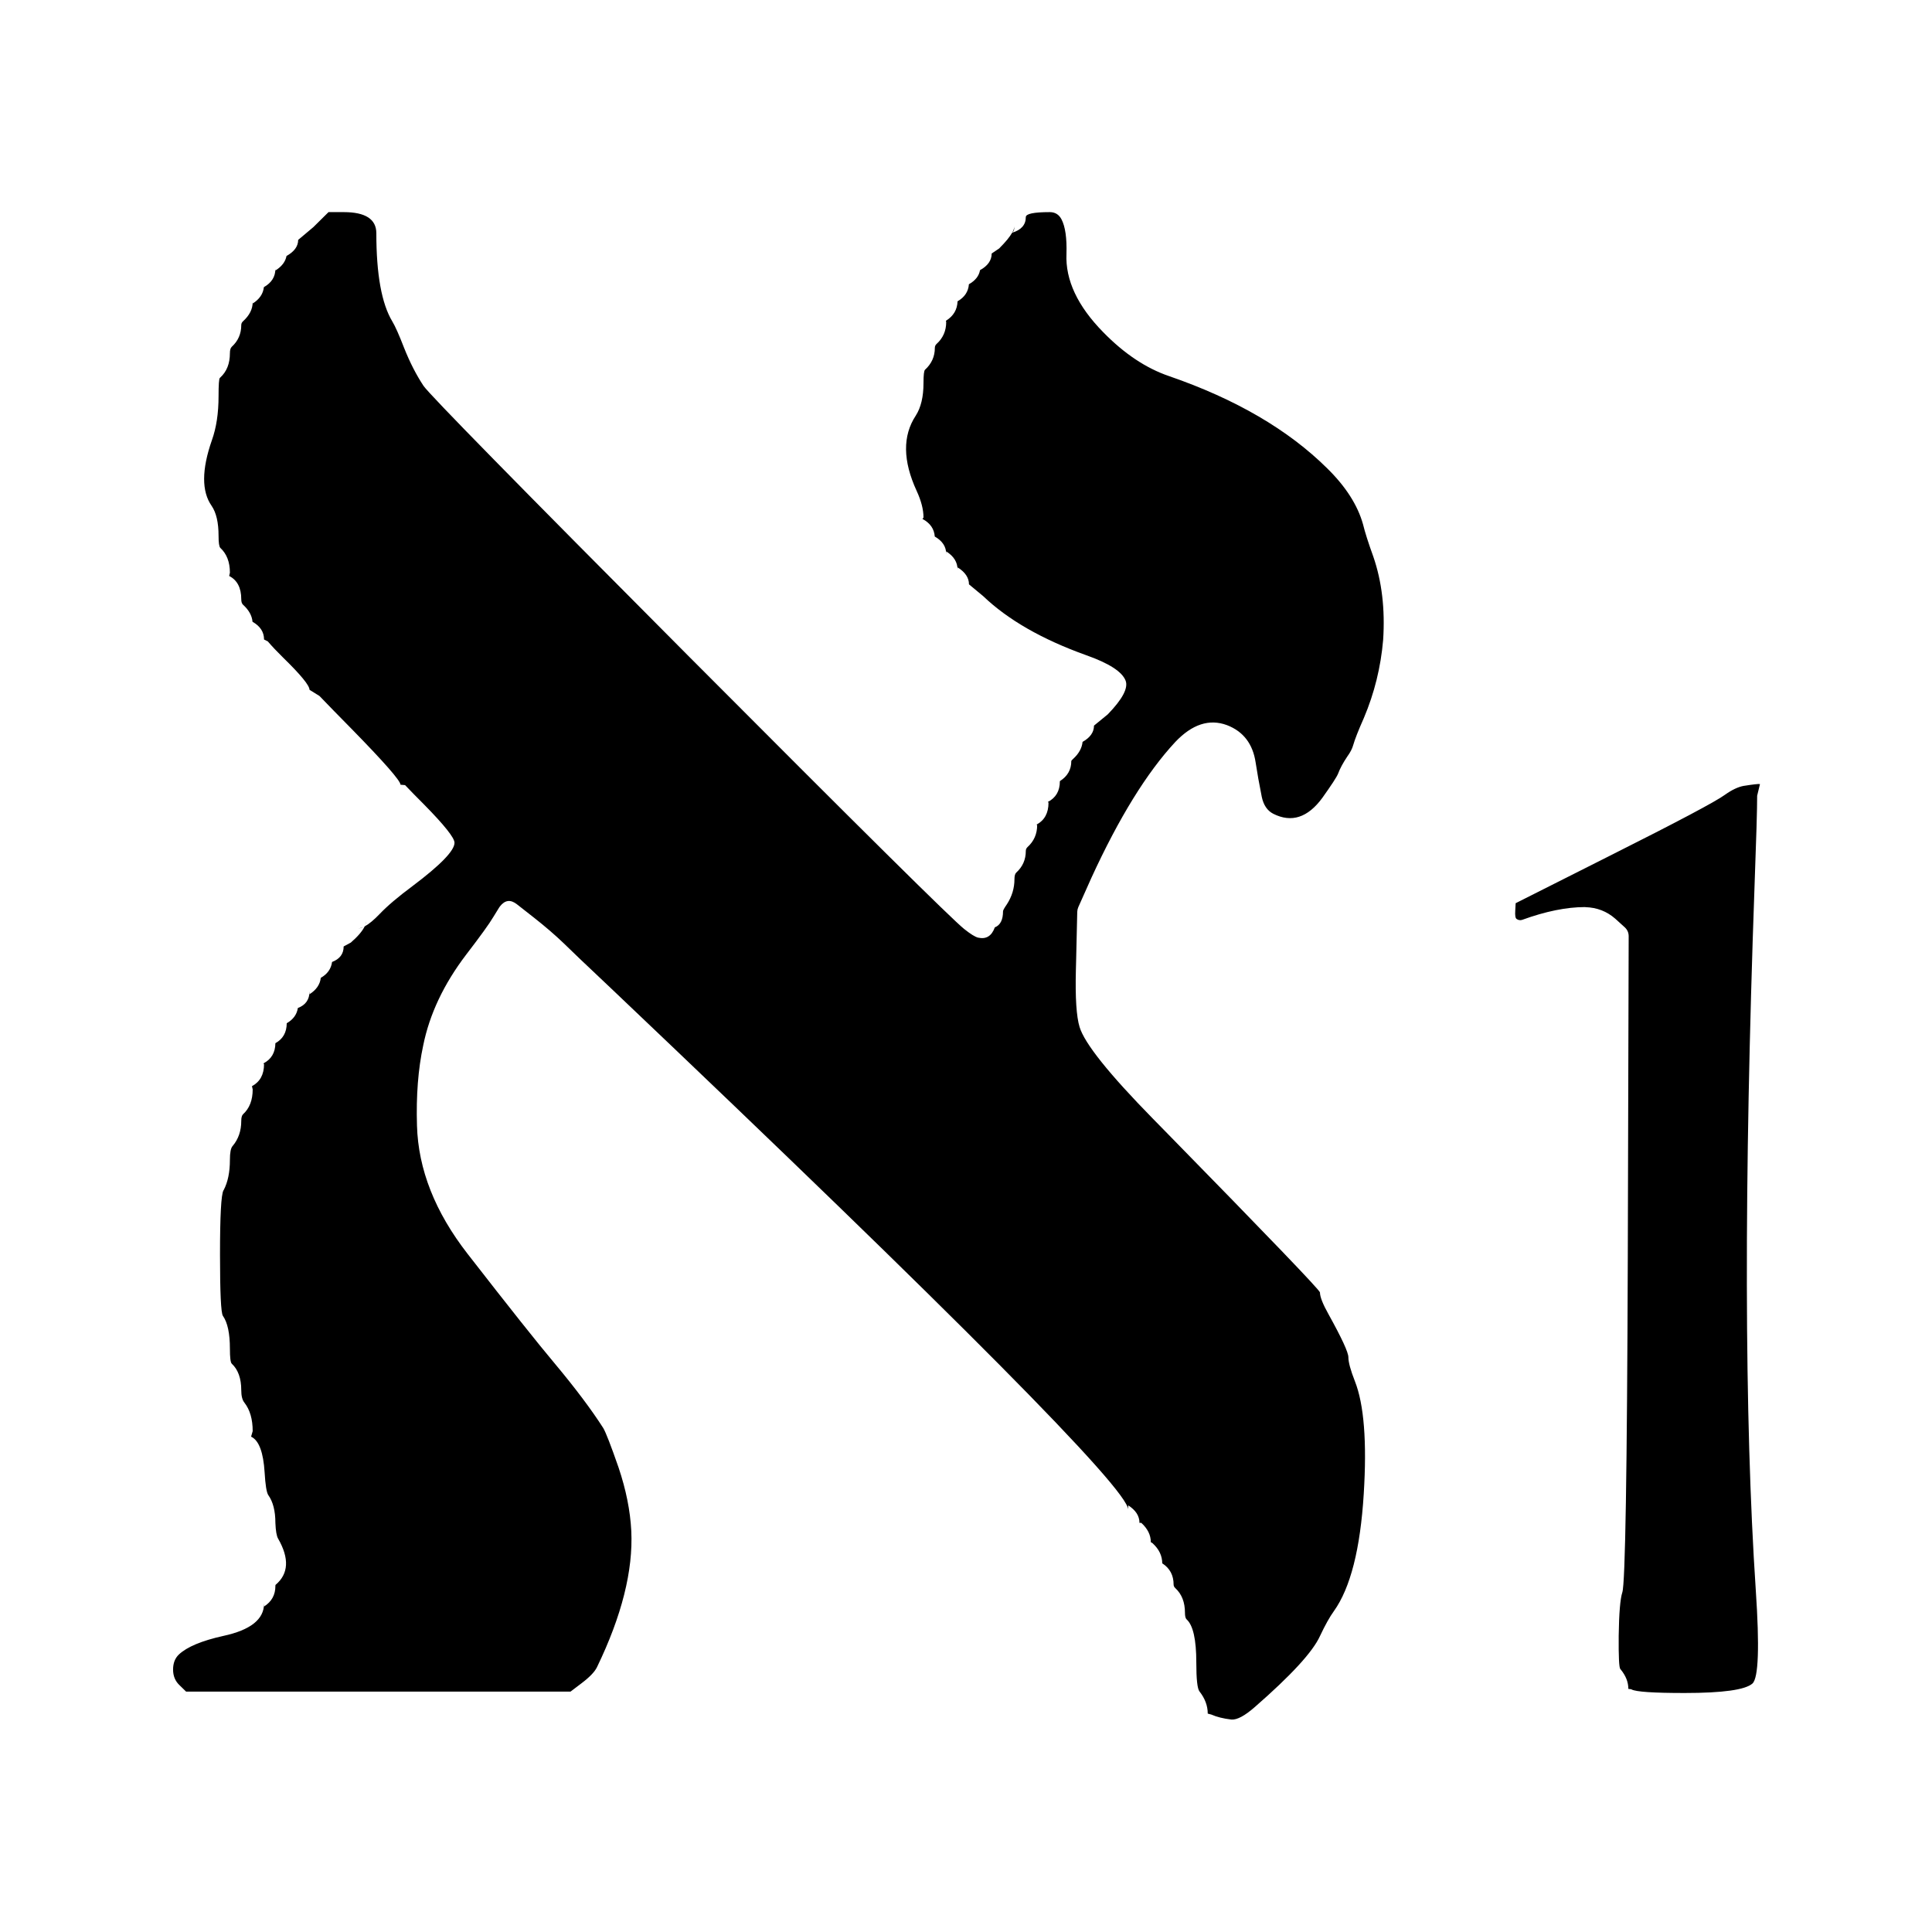
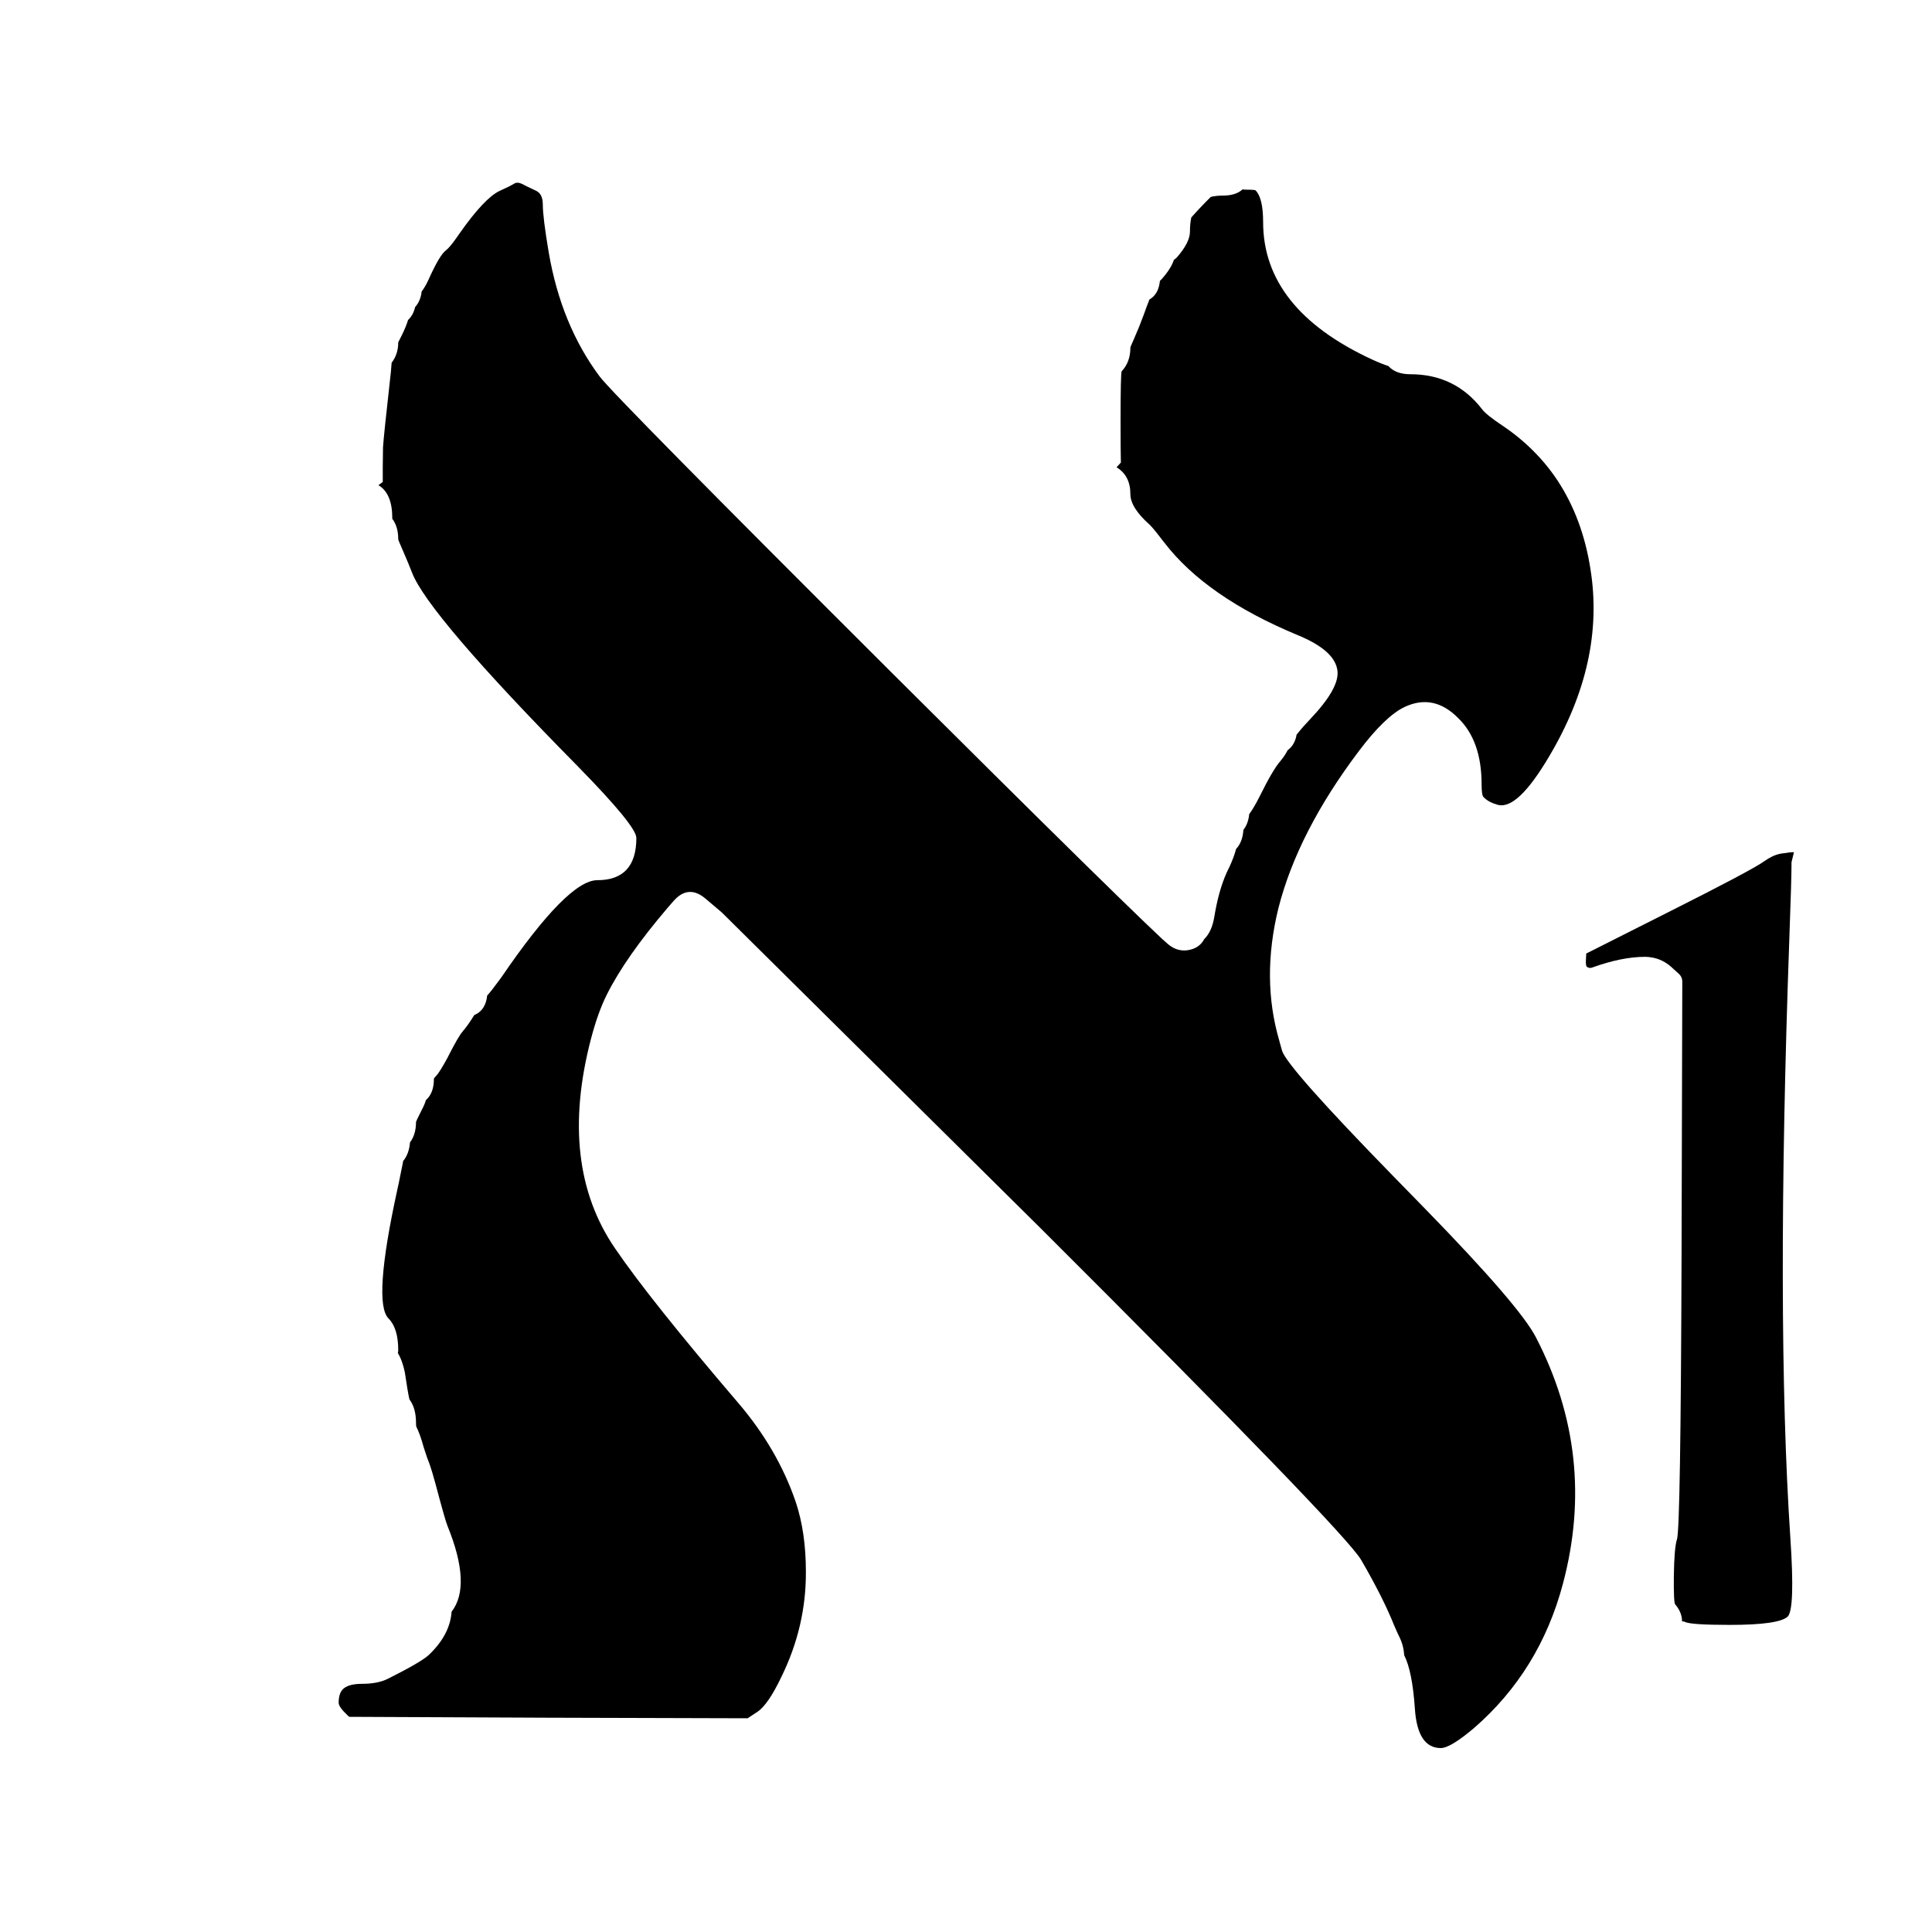
- <svg xmlns="http://www.w3.org/2000/svg" width="24" height="24" viewBox="0 0 24 24">
-   <path d="M13.017 9.962Q13.166 9.885 13.166 9.706Q13.166 9.703 13.168 9.702Q13.308 9.613 13.308 9.455Q13.308 9.448 13.329 9.429Q13.437 9.331 13.448 9.216Q13.59 9.136 13.59 9.014L13.756 8.878Q13.758 8.876 13.76 8.875Q14.034 8.593 13.983 8.456Q13.919 8.289 13.49 8.138Q12.673 7.845 12.213 7.405L12.037 7.259Q12.037 7.137 11.896 7.048L11.895 7.075Q11.895 6.939 11.755 6.85L11.754 6.881Q11.754 6.746 11.612 6.665Q11.602 6.525 11.464 6.449Q11.462 6.448 11.459 6.447L11.472 6.429Q11.472 6.282 11.387 6.098Q11.129 5.538 11.376 5.163Q11.472 5.013 11.472 4.759Q11.472 4.61 11.491 4.593Q11.613 4.482 11.613 4.321Q11.613 4.293 11.634 4.273Q11.754 4.165 11.754 4L11.75 3.985Q11.753 3.983 11.755 3.982Q11.89 3.896 11.895 3.743Q12.026 3.668 12.036 3.531Q12.156 3.463 12.174 3.356Q12.319 3.276 12.319 3.149L12.414 3.085Q12.415 3.083 12.416 3.082Q12.529 2.969 12.573 2.891Q12.743 2.84 12.743 2.697Q12.743 2.635 13.041 2.635Q13.139 2.635 13.186 2.724Q13.257 2.859 13.248 3.155Q13.227 3.64 13.704 4.126Q14.094 4.526 14.522 4.672Q15.763 5.1 16.488 5.819Q16.832 6.157 16.932 6.513Q16.967 6.658 17.06 6.915Q17.219 7.377 17.182 7.948Q17.139 8.455 16.942 8.92Q16.84 9.15 16.809 9.259Q16.792 9.32 16.74 9.393Q16.738 9.395 16.737 9.397Q16.656 9.518 16.622 9.611Q16.598 9.671 16.426 9.912Q16.156 10.28 15.817 10.109Q15.706 10.052 15.674 9.898Q15.626 9.658 15.598 9.472Q15.546 9.125 15.242 9.008Q14.913 8.886 14.599 9.218Q14.072 9.785 13.558 10.904L13.395 11.269Q13.383 11.297 13.382 11.327L13.368 11.934L13.365 12.05Q13.352 12.565 13.411 12.758Q13.503 13.062 14.323 13.898Q14.423 14 14.477 14.055Q16.397 16.015 16.397 16.055Q16.397 16.137 16.505 16.329Q16.75 16.771 16.75 16.86Q16.75 16.952 16.831 17.158Q17.001 17.59 16.941 18.556Q16.878 19.583 16.57 20.014Q16.493 20.12 16.397 20.324Q16.264 20.616 15.587 21.206Q15.402 21.368 15.298 21.361Q15.146 21.343 15.048 21.299L15.003 21.287Q15.003 21.142 14.9 21.011Q14.861 20.961 14.861 20.652Q14.861 20.224 14.74 20.116Q14.72 20.097 14.72 20.034Q14.72 19.839 14.601 19.729Q14.579 19.709 14.579 19.684Q14.579 19.513 14.441 19.422L14.438 19.423Q14.438 19.28 14.318 19.171Q14.315 19.168 14.312 19.166L14.296 19.158Q14.296 19.025 14.177 18.917L14.155 18.918Q14.155 18.789 14.015 18.7L14.014 18.752Q14.014 18.379 7.612 12.298Q7.097 11.812 7.003 11.718Q7.002 11.717 7.001 11.716Q6.84 11.562 6.634 11.4L6.421 11.233Q6.362 11.187 6.31 11.193Q6.257 11.2 6.211 11.259Q6.206 11.265 6.201 11.273L6.127 11.393Q6.126 11.394 6.125 11.396Q6.06 11.508 5.79 11.86Q5.374 12.407 5.257 12.988Q5.163 13.425 5.18 13.983Q5.203 14.797 5.808 15.575Q6.578 16.566 6.892 16.939Q7.273 17.395 7.494 17.74Q7.543 17.824 7.684 18.23Q7.823 18.643 7.842 19.017Q7.878 19.755 7.416 20.71Q7.374 20.797 7.224 20.91L7.087 21.014H2.312L2.232 20.936Q2.15 20.86 2.15 20.74Q2.15 20.621 2.222 20.553Q2.373 20.411 2.774 20.322Q3.28 20.213 3.28 19.921L3.281 19.956Q3.421 19.867 3.421 19.702Q3.421 19.689 3.423 19.688Q3.667 19.482 3.454 19.112Q3.427 19.064 3.421 18.919Q3.421 18.696 3.333 18.573Q3.301 18.526 3.287 18.288Q3.264 17.923 3.126 17.85Q3.123 17.848 3.119 17.847L3.139 17.778Q3.139 17.556 3.036 17.424Q2.997 17.376 2.997 17.269Q2.997 17.05 2.879 16.94Q2.856 16.919 2.856 16.754Q2.856 16.47 2.769 16.346Q2.733 16.296 2.733 15.585Q2.733 14.864 2.776 14.787Q2.778 14.785 2.779 14.783Q2.856 14.636 2.856 14.409Q2.856 14.274 2.889 14.237Q2.997 14.11 2.997 13.925Q2.997 13.862 3.02 13.841Q3.139 13.732 3.139 13.533L3.13 13.493Q3.28 13.412 3.28 13.219L3.272 13.21Q3.419 13.134 3.421 12.959Q3.561 12.882 3.562 12.711Q3.682 12.642 3.7 12.522Q3.845 12.467 3.845 12.315L3.846 12.35Q3.971 12.27 3.985 12.147Q4.108 12.077 4.125 11.95Q4.269 11.895 4.269 11.757L4.358 11.709Q4.487 11.597 4.53 11.508Q4.61 11.465 4.718 11.352Q4.858 11.205 5.126 11.006Q5.646 10.615 5.646 10.469Q5.646 10.378 5.267 9.993Q5.132 9.858 5.032 9.753L4.975 9.748Q4.975 9.675 4.367 9.054Q4.131 8.815 3.969 8.646L3.845 8.569Q3.845 8.489 3.517 8.169Q3.405 8.059 3.327 7.968L3.28 7.944Q3.28 7.805 3.137 7.724Q3.127 7.61 3.019 7.512Q2.997 7.492 2.997 7.443Q2.997 7.232 2.847 7.155L2.856 7.114Q2.856 6.916 2.737 6.806Q2.715 6.785 2.715 6.655Q2.715 6.41 2.629 6.284Q2.441 6.016 2.632 5.469Q2.715 5.238 2.715 4.922Q2.715 4.708 2.731 4.695Q2.734 4.692 2.737 4.689Q2.856 4.58 2.856 4.388Q2.856 4.329 2.879 4.308Q2.997 4.2 2.997 4.039Q2.997 4.011 3.019 3.991Q3.139 3.882 3.139 3.753L3.14 3.77Q3.265 3.69 3.278 3.567Q3.421 3.486 3.421 3.34L3.422 3.36Q3.54 3.285 3.559 3.18Q3.704 3.099 3.704 2.98L3.893 2.821L4.081 2.635H4.27Q4.675 2.635 4.675 2.898Q4.675 3.663 4.873 3.992Q4.926 4.079 5.02 4.322Q5.126 4.589 5.261 4.793Q5.359 4.942 8.558 8.155Q11.752 11.361 11.977 11.54Q12.097 11.636 12.152 11.648Q12.3 11.681 12.358 11.52Q12.46 11.48 12.46 11.32Q12.46 11.303 12.504 11.239Q12.506 11.237 12.507 11.235Q12.602 11.089 12.602 10.921Q12.602 10.861 12.624 10.84Q12.743 10.732 12.743 10.571Q12.743 10.543 12.764 10.523Q12.884 10.414 12.884 10.25L12.876 10.244Q13.025 10.164 13.025 9.971L13.017 9.962ZM18.828 11.22 20.005 10.627Q21.261 9.996 21.428 9.873Q21.557 9.781 21.663 9.762L21.664 9.762L21.665 9.762Q21.835 9.735 21.863 9.74L21.828 9.885Q21.828 10.132 21.796 10.993Q21.597 16.551 21.811 19.754Q21.882 20.809 21.77 20.913Q21.638 21.031 20.926 21.031Q20.348 21.031 20.268 20.987Q20.265 20.985 20.262 20.984L20.228 20.98Q20.228 20.855 20.134 20.74Q20.131 20.737 20.128 20.733Q20.105 20.708 20.108 20.321Q20.114 19.9 20.153 19.781Q20.208 19.623 20.221 15.614L20.232 11.631Q20.232 11.564 20.183 11.519L20.066 11.413Q19.909 11.275 19.694 11.269L19.69 11.268Q19.346 11.268 18.911 11.426Q18.874 11.439 18.84 11.416Q18.817 11.401 18.823 11.312L18.828 11.22ZM12.575 2.888Q12.602 2.841 12.602 2.807Q12.602 2.87 12.575 2.888ZM4.51 11.517Q4.485 11.533 4.443 11.533Q4.474 11.533 4.51 11.517ZM4.541 11.482Q4.551 11.452 4.551 11.426Q4.551 11.459 4.541 11.482ZM3.56 3.17Q3.562 3.154 3.562 3.138Q3.562 3.159 3.56 3.17ZM12.176 3.345Q12.178 3.331 12.178 3.315Q12.178 3.335 12.176 3.345ZM4.089 11.962Q4.087 11.962 4.084 11.963Q4.087 11.962 4.089 11.962Z" />
+ <svg xmlns="http://www.w3.org/2000/svg" width="24" height="24" viewBox="0 0 24 24" data-preserve-overlap="true">
+   <path d="M15.436 2.352Q15.453 2.356 15.473 2.356Q15.588 2.356 15.597 2.365Q15.691 2.459 15.691 2.759Q15.691 3.841 17.047 4.467Q17.162 4.52 17.247 4.547Q17.338 4.649 17.521 4.649Q18.076 4.649 18.412 5.085Q18.463 5.153 18.661 5.285Q19.079 5.565 19.347 5.967Q19.66 6.443 19.757 7.069Q19.943 8.222 19.243 9.398Q18.853 10.059 18.61 9.999Q18.501 9.97 18.441 9.913Q18.436 9.908 18.43 9.903Q18.405 9.882 18.405 9.743Q18.405 9.204 18.116 8.922Q17.812 8.613 17.451 8.781Q17.208 8.895 16.879 9.332Q16.122 10.336 15.881 11.281Q15.666 12.155 15.891 12.925Q15.897 12.948 15.907 12.984Q15.919 13.03 15.927 13.055Q15.997 13.267 17.304 14.607L17.713 15.026Q18.885 16.229 19.082 16.617Q19.838 18.081 19.416 19.671Q19.129 20.756 18.31 21.467Q18.017 21.715 17.898 21.715Q17.608 21.715 17.576 21.224Q17.544 20.758 17.443 20.561Q17.437 20.44 17.38 20.327Q17.378 20.322 17.375 20.316Q17.365 20.299 17.324 20.203L17.318 20.19Q17.181 19.847 16.91 19.38Q16.711 19.034 12.927 15.258L8.977 11.345Q8.97 11.337 8.961 11.33L8.765 11.164Q8.551 10.982 8.366 11.194L8.292 11.279Q7.771 11.89 7.538 12.356Q7.426 12.58 7.34 12.91Q6.933 14.473 7.639 15.506Q8.073 16.144 9.17 17.427Q9.661 18.001 9.886 18.661Q10.011 19.037 10.011 19.523Q10.015 20.201 9.708 20.828Q9.543 21.175 9.41 21.264L9.287 21.345L6.8 21.338L4.338 21.327L4.319 21.31Q4.207 21.205 4.207 21.153Q4.207 21.044 4.253 20.991Q4.317 20.917 4.499 20.917Q4.692 20.917 4.819 20.854Q5.236 20.645 5.328 20.557L5.328 20.557Q5.59 20.308 5.61 20.021Q5.861 19.697 5.558 18.953Q5.53 18.886 5.41 18.433Q5.364 18.264 5.336 18.187Q5.332 18.176 5.328 18.166Q5.312 18.131 5.264 17.981Q5.217 17.81 5.172 17.724Q5.168 17.715 5.168 17.678Q5.168 17.491 5.086 17.384Q5.086 17.381 5.085 17.378Q5.066 17.297 5.032 17.067Q5.031 17.06 5.03 17.052Q4.999 16.9 4.942 16.808Q4.947 16.791 4.947 16.772Q4.947 16.499 4.826 16.378Q4.629 16.181 4.936 14.777Q4.952 14.709 4.982 14.555Q4.998 14.475 5.003 14.453Q5.004 14.445 5.006 14.438Q5.007 14.431 5.007 14.424Q5.082 14.335 5.093 14.191Q5.168 14.093 5.168 13.936Q5.168 13.93 5.24 13.786Q5.273 13.725 5.291 13.666Q5.39 13.578 5.39 13.404Q5.39 13.392 5.418 13.365Q5.459 13.324 5.563 13.133Q5.565 13.13 5.566 13.126Q5.699 12.865 5.747 12.814Q5.75 12.811 5.752 12.807Q5.808 12.744 5.89 12.612Q5.891 12.61 5.892 12.609Q6.032 12.552 6.052 12.367Q6.102 12.313 6.203 12.175L6.222 12.149Q6.225 12.145 6.228 12.141Q7.052 10.934 7.42 10.934Q7.905 10.934 7.905 10.409Q7.905 10.262 7.183 9.525Q5.314 7.63 5.117 7.11Q5.084 7.022 4.993 6.812Q4.947 6.71 4.947 6.697Q4.947 6.541 4.872 6.443Q4.873 6.439 4.873 6.434Q4.873 6.13 4.701 6.027L4.755 5.987Q4.753 5.842 4.758 5.556Q4.764 5.44 4.856 4.617L4.865 4.506Q4.947 4.4 4.947 4.253L4.993 4.161Q5.044 4.058 5.069 3.975Q5.134 3.914 5.157 3.814Q5.224 3.741 5.238 3.621Q5.285 3.56 5.325 3.47Q5.46 3.17 5.538 3.111Q5.553 3.099 5.566 3.086Q5.615 3.037 5.71 2.898Q6.017 2.461 6.207 2.371Q6.323 2.32 6.393 2.278Q6.431 2.259 6.483 2.284Q6.535 2.312 6.66 2.37Q6.743 2.41 6.743 2.541Q6.743 2.701 6.817 3.139Q6.972 4.038 7.45 4.678Q7.635 4.923 11.075 8.354Q12.476 9.75 13.44 10.698Q13.944 11.193 14.218 11.456Q14.364 11.596 14.44 11.667Q14.483 11.706 14.508 11.727Q14.529 11.745 14.547 11.756Q14.577 11.777 14.61 11.789Q14.68 11.815 14.753 11.804Q14.899 11.782 14.96 11.665Q15.054 11.574 15.085 11.387L15.095 11.329Q15.154 11.004 15.264 10.786L15.265 10.785Q15.267 10.78 15.27 10.775Q15.331 10.642 15.355 10.546Q15.436 10.461 15.446 10.309Q15.507 10.231 15.518 10.114Q15.578 10.033 15.65 9.889Q15.813 9.559 15.905 9.455Q15.908 9.451 15.911 9.447Q15.964 9.383 15.995 9.32Q16.086 9.253 16.107 9.125Q16.115 9.118 16.122 9.108Q16.184 9.029 16.275 8.934Q16.636 8.554 16.615 8.339Q16.591 8.083 16.121 7.89Q14.984 7.418 14.464 6.741Q14.336 6.573 14.291 6.528Q14.286 6.523 14.28 6.517Q14.042 6.305 14.042 6.138Q14.042 5.908 13.87 5.805L13.924 5.746Q13.92 5.581 13.92 5.254Q13.92 4.637 13.934 4.612Q14.042 4.497 14.042 4.319Q14.042 4.309 14.086 4.212Q14.156 4.053 14.209 3.907Q14.251 3.788 14.279 3.72Q14.392 3.656 14.409 3.489L14.425 3.473Q14.43 3.469 14.434 3.464Q14.549 3.333 14.583 3.227L14.588 3.224Q14.605 3.213 14.619 3.198Q14.782 3.012 14.782 2.877Q14.782 2.778 14.799 2.701Q14.917 2.568 15.041 2.446Q15.106 2.43 15.188 2.43Q15.353 2.43 15.436 2.352Z" />
+   <path d="M19.705 11.845 20.705 11.341Q21.773 10.804 21.915 10.699Q22.025 10.622 22.115 10.606L22.116 10.606L22.116 10.605Q22.261 10.582 22.285 10.587L22.255 10.71Q22.255 10.92 22.228 11.652Q22.059 16.376 22.24 19.099Q22.301 19.996 22.206 20.083Q22.094 20.185 21.488 20.185Q20.997 20.185 20.929 20.147Q20.926 20.145 20.924 20.144L20.895 20.141Q20.895 20.035 20.816 19.937Q20.813 19.934 20.81 19.931Q20.79 19.91 20.793 19.581Q20.798 19.223 20.832 19.122Q20.878 18.987 20.889 15.579L20.898 12.194Q20.898 12.137 20.857 12.099L20.758 12.009Q20.624 11.891 20.441 11.886L20.438 11.886Q20.145 11.886 19.776 12.02Q19.745 12.031 19.715 12.012Q19.696 11.999 19.701 11.923Z" />
</svg>
